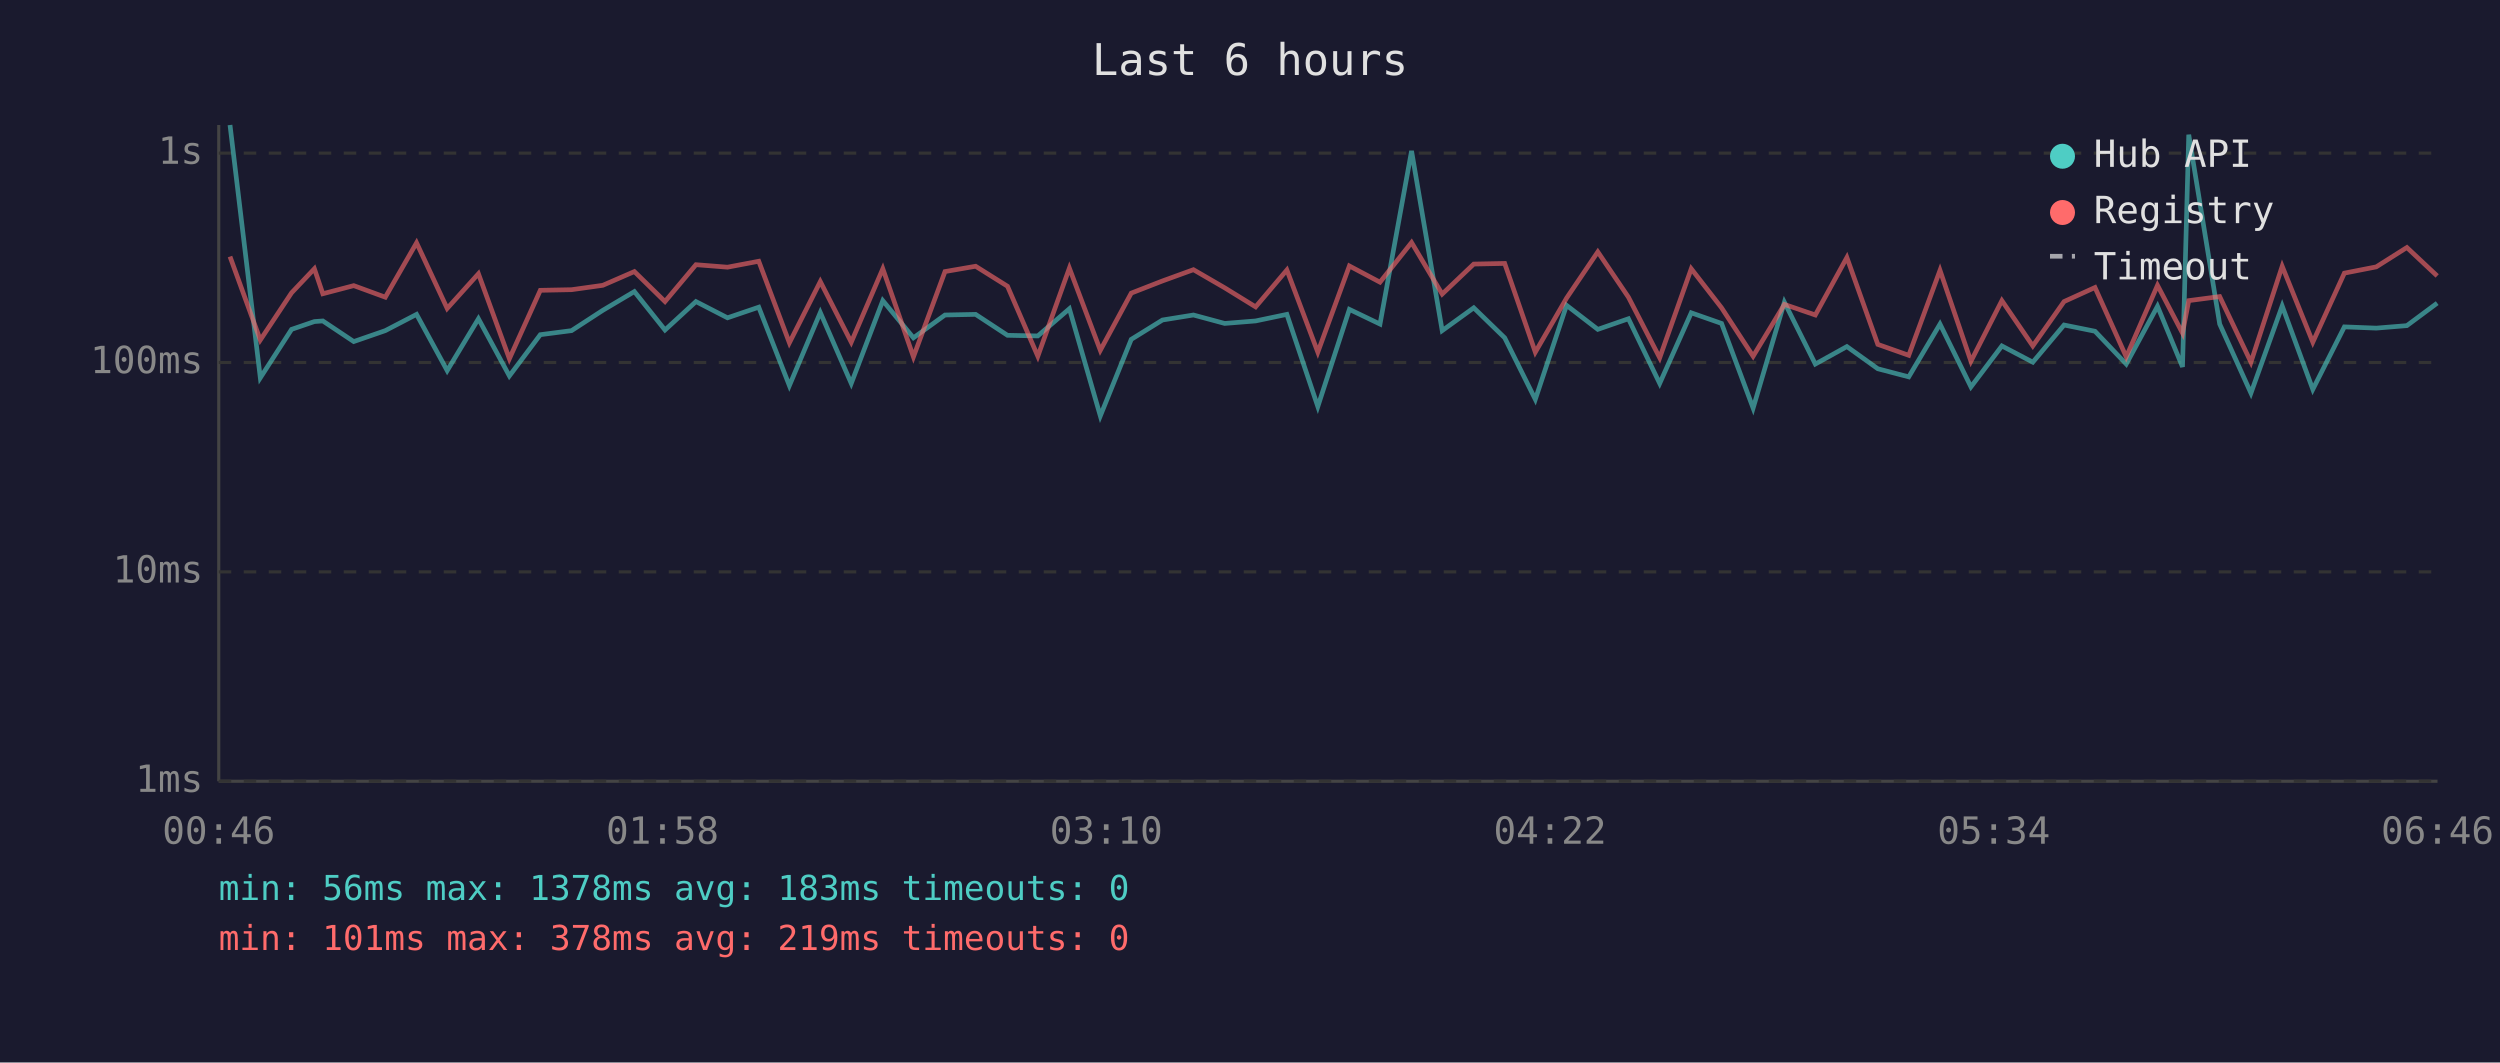
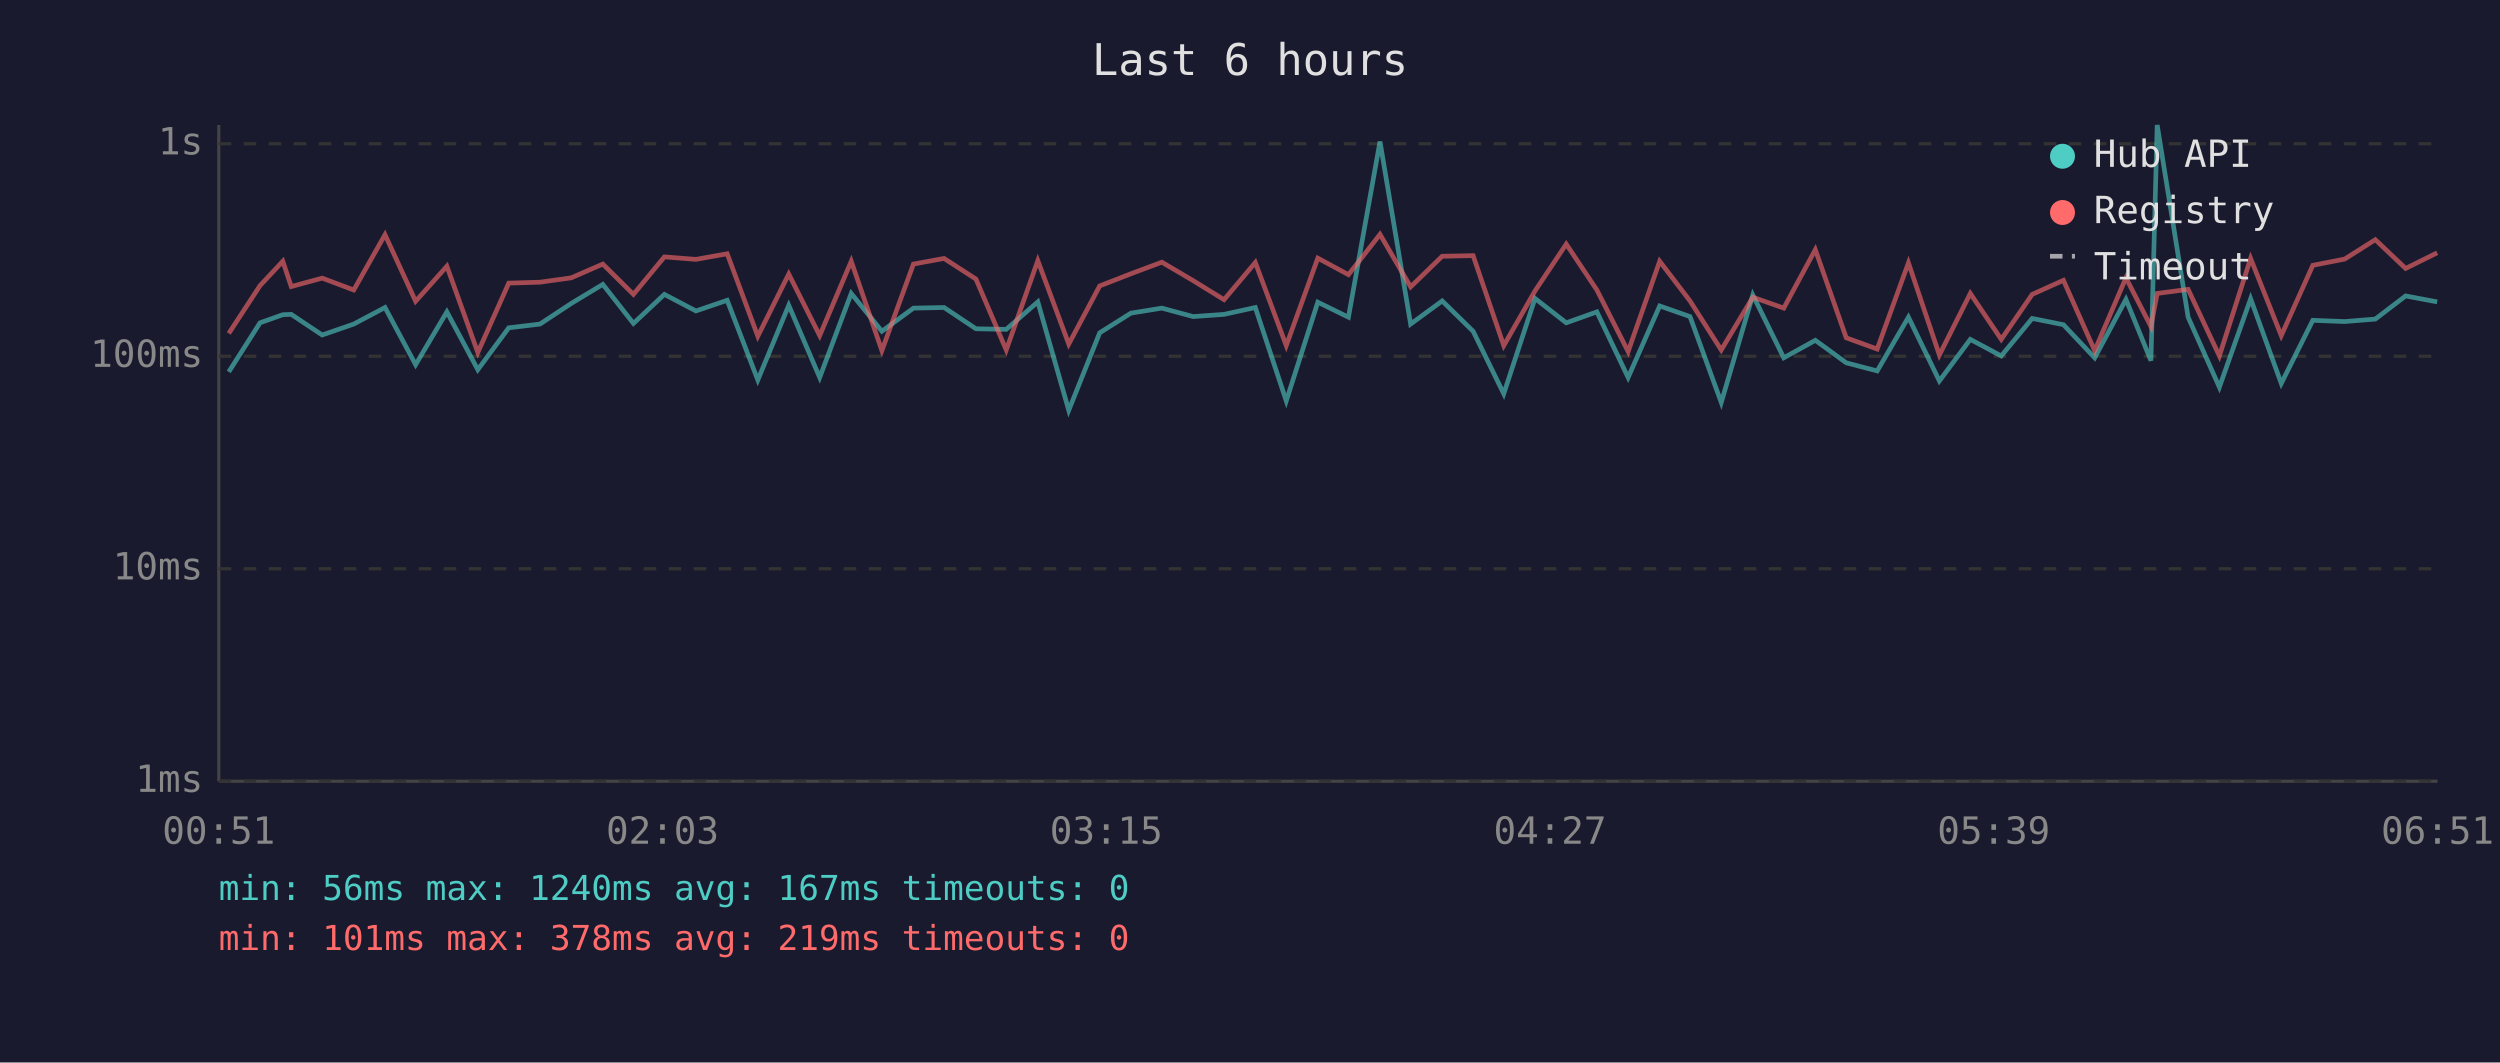
<svg xmlns="http://www.w3.org/2000/svg" viewBox="0 0 800 340" font-family="monospace" font-size="12">
  <rect width="800" height="340" fill="#1a1a2e" />
  <text x="400" y="24" fill="#e0e0e0" font-size="14" text-anchor="middle">Last 6 hours</text>
  <line x1="70" y1="40" x2="70" y2="250" stroke="#444" stroke-width="1" />
  <line x1="70" y1="250" x2="780" y2="250" stroke="#444" stroke-width="1" />
  <line x1="70" y1="250" x2="780" y2="250" stroke="#333" stroke-width="1" stroke-dasharray="4" />
  <text x="65" y="250" fill="#888" text-anchor="end" dominant-baseline="middle">1ms</text>
-   <line x1="70" y1="183" x2="780" y2="183" stroke="#333" stroke-width="1" stroke-dasharray="4" />
-   <text x="65" y="183" fill="#888" text-anchor="end" dominant-baseline="middle">10ms</text>
-   <line x1="70" y1="116" x2="780" y2="116" stroke="#333" stroke-width="1" stroke-dasharray="4" />
-   <text x="65" y="116" fill="#888" text-anchor="end" dominant-baseline="middle">100ms</text>
-   <line x1="70" y1="49" x2="780" y2="49" stroke="#333" stroke-width="1" stroke-dasharray="4" />
-   <text x="65" y="49" fill="#888" text-anchor="end" dominant-baseline="middle">1s</text>
-   <text x="70" y="270" fill="#888" text-anchor="middle">00:46</text>
-   <text x="212" y="270" fill="#888" text-anchor="middle">01:58</text>
-   <text x="354" y="270" fill="#888" text-anchor="middle">03:10</text>
-   <text x="496" y="270" fill="#888" text-anchor="middle">04:22</text>
-   <text x="638" y="270" fill="#888" text-anchor="middle">05:34</text>
-   <text x="780" y="270" fill="#888" text-anchor="middle">06:46</text>
-   <polyline points="73.6,40.0 83.3,120.9 93.3,105.4 100.6,102.9 103.3,102.7 113.2,109.3 123.3,105.8 133.3,100.6 143.1,118.6 153.1,102.0 163.0,120.3 172.9,107.1 182.9,105.8 192.9,99.3 203.0,93.3 212.8,105.6 222.7,96.5 232.8,101.7 242.8,98.3 252.6,123.4 262.5,100.0 272.4,122.7 282.5,96.2 292.3,108.1 302.4,100.8 312.2,100.6 322.4,107.3 332.1,107.5 342.2,98.8 352.1,133.1 362.0,108.6 372.0,102.4 381.9,100.8 391.9,103.5 401.8,102.7 411.8,100.6 421.7,130.1 431.8,99.0 441.6,103.7 451.7,48.3 461.5,105.8 471.6,98.5 481.5,108.1 491.3,127.8 501.3,97.7 511.3,105.4 521.1,102.0 531.1,122.7 541.2,100.1 550.9,103.5 561.0,130.6 571.0,96.7 580.9,116.5 591.0,110.9 600.9,118.0 610.8,120.6 620.8,103.7 630.7,123.8 640.6,110.7 650.5,115.9 660.5,104.0 670.4,106.0 680.4,116.5 690.4,98.0 698.4,117.4 700.4,43.1 710.3,103.7 720.3,125.8 730.3,97.9 740.1,124.6 750.2,104.6 760.4,105.0 770.2,104.2 779.9,97.0" fill="none" stroke="#4ecdc4" stroke-width="1.5" opacity="0.6" />
-   <polyline points="73.6,82.1 83.3,108.8 93.3,93.7 100.6,86.0 103.3,94.0 113.2,91.4 123.3,95.1 133.3,77.7 143.1,98.7 153.1,87.6 163.0,114.8 172.9,92.9 182.9,92.7 192.9,91.3 203.0,86.9 212.8,96.5 222.7,84.7 232.8,85.5 242.8,83.6 252.6,109.7 262.5,90.1 272.4,109.5 282.5,86.0 292.3,114.2 302.4,86.9 312.2,85.2 322.4,91.6 332.1,114.0 342.2,85.8 352.1,112.1 362.0,93.8 372.0,89.9 381.9,86.3 391.9,92.1 401.8,98.2 411.8,86.4 421.7,112.7 431.8,85.1 441.6,90.3 451.7,77.6 461.5,94.1 471.6,84.5 481.5,84.3 491.3,112.7 501.3,95.4 511.3,80.6 521.1,95.1 531.1,114.5 541.2,86.0 550.9,98.5 561.0,114.0 571.0,97.4 580.9,100.8 591.0,82.4 600.9,110.2 610.8,113.7 620.8,86.5 630.7,115.6 640.6,96.2 650.5,110.7 660.5,96.5 670.4,92.0 680.4,114.2 690.4,91.3 698.4,106.6 700.4,96.2 710.3,94.9 720.3,115.9 730.3,85.2 740.1,109.5 750.2,87.4 760.4,85.4 770.2,79.2 779.9,88.3" fill="none" stroke="#ff6b6b" stroke-width="1.5" opacity="0.6" />
+   <line x1="70" y1="182" x2="780" y2="182" stroke="#333" stroke-width="1" stroke-dasharray="4" />
+   <text x="65" y="182" fill="#888" text-anchor="end" dominant-baseline="middle">10ms</text>
+   <line x1="70" y1="114" x2="780" y2="114" stroke="#333" stroke-width="1" stroke-dasharray="4" />
+   <text x="65" y="114" fill="#888" text-anchor="end" dominant-baseline="middle">100ms</text>
+   <line x1="70" y1="46" x2="780" y2="46" stroke="#333" stroke-width="1" stroke-dasharray="4" />
+   <text x="65" y="46" fill="#888" text-anchor="end" dominant-baseline="middle">1s</text>
+   <text x="70" y="270" fill="#888" text-anchor="middle">00:51</text>
+   <text x="212" y="270" fill="#888" text-anchor="middle">02:03</text>
+   <text x="354" y="270" fill="#888" text-anchor="middle">03:15</text>
+   <text x="496" y="270" fill="#888" text-anchor="middle">04:27</text>
+   <text x="638" y="270" fill="#888" text-anchor="middle">05:39</text>
+   <text x="780" y="270" fill="#888" text-anchor="middle">06:51</text>
+   <polyline points="73.2,119.0 83.2,103.3 90.5,100.7 93.2,100.6 103.1,107.2 113.2,103.7 123.2,98.4 133.0,116.7 143.0,99.8 152.9,118.3 162.8,104.9 172.8,103.7 182.8,97.1 192.9,91.0 202.7,103.5 212.6,94.2 222.7,99.5 232.7,96.1 242.5,121.6 252.4,97.7 262.3,120.8 272.4,93.9 282.2,106.0 292.3,98.6 302.1,98.4 312.3,105.2 322.0,105.4 332.1,96.6 342.0,131.3 351.9,106.5 361.9,100.2 371.8,98.6 381.8,101.3 391.7,100.6 401.7,98.4 411.6,128.3 421.7,96.7 431.5,101.5 441.6,45.3 451.4,103.7 461.5,96.3 471.4,106.0 481.2,126.0 491.2,95.5 501.2,103.3 511.0,99.8 521.0,120.8 531.1,97.9 540.8,101.3 550.8,128.8 560.9,94.4 570.8,114.5 580.9,108.9 590.8,116.1 600.7,118.7 610.7,101.5 620.6,121.9 630.5,108.6 640.4,113.9 650.3,101.9 660.3,103.9 670.3,114.5 680.3,95.8 688.3,115.4 690.3,40.0 700.2,101.5 710.2,123.9 720.2,95.6 730.0,122.7 740.1,102.5 750.3,102.9 760.1,102.1 769.8,94.7 779.9,96.6" fill="none" stroke="#4ecdc4" stroke-width="1.5" opacity="0.6" />
+   <polyline points="73.2,106.7 83.2,91.4 90.5,83.6 93.2,91.7 103.1,89.0 113.2,92.8 123.2,75.1 133.0,96.4 143.0,85.2 152.9,112.8 162.8,90.6 172.8,90.3 182.8,88.9 192.9,84.5 202.7,94.2 212.6,82.2 222.7,83.0 232.7,81.2 242.5,107.6 252.4,87.7 262.3,107.4 272.4,83.6 282.2,112.2 292.3,84.5 302.1,82.7 312.3,89.3 322.0,112.0 332.1,83.4 342.0,110.1 351.9,91.5 361.9,87.6 371.8,83.9 381.8,89.8 391.7,95.9 401.7,84.0 411.6,110.6 421.7,82.6 431.5,87.9 441.6,75.0 451.4,91.8 461.5,82.0 471.4,81.8 481.2,110.6 491.2,93.1 501.2,78.1 511.0,92.8 521.0,112.5 531.1,83.6 540.8,96.3 550.8,112.0 560.9,95.1 570.8,98.6 580.9,79.9 590.8,108.1 600.7,111.7 610.7,84.1 620.6,113.6 630.5,93.9 640.4,108.6 650.3,94.2 660.3,89.7 670.3,112.2 680.3,88.9 688.3,104.5 690.3,93.9 700.2,92.6 710.2,113.9 720.2,82.7 730.0,107.4 740.1,84.9 750.3,82.9 760.1,76.7 769.8,85.9 779.9,80.9" fill="none" stroke="#ff6b6b" stroke-width="1.5" opacity="0.6" />
  <circle cx="660" cy="50" r="4" fill="#4ecdc4" />
  <text x="670" y="50" fill="#e0e0e0" dominant-baseline="middle">Hub API</text>
  <circle cx="660" cy="68" r="4" fill="#ff6b6b" />
  <text x="670" y="68" fill="#e0e0e0" dominant-baseline="middle">Registry</text>
  <line x1="656" y1="82" x2="664" y2="82" stroke="#e0e0e0" stroke-width="1.5" stroke-dasharray="4,3" opacity="0.7" />
  <text x="670" y="86" fill="#e0e0e0" dominant-baseline="middle">Timeout</text>
-   <text x="70" y="288" fill="#4ecdc4" font-size="11">min: 56ms  max: 1378ms  avg: 183ms  timeouts: 0</text>
+   <text x="70" y="288" fill="#4ecdc4" font-size="11">min: 56ms  max: 1240ms  avg: 167ms  timeouts: 0</text>
  <text x="70" y="304" fill="#ff6b6b" font-size="11">min: 101ms  max: 378ms  avg: 219ms  timeouts: 0</text>
</svg>
